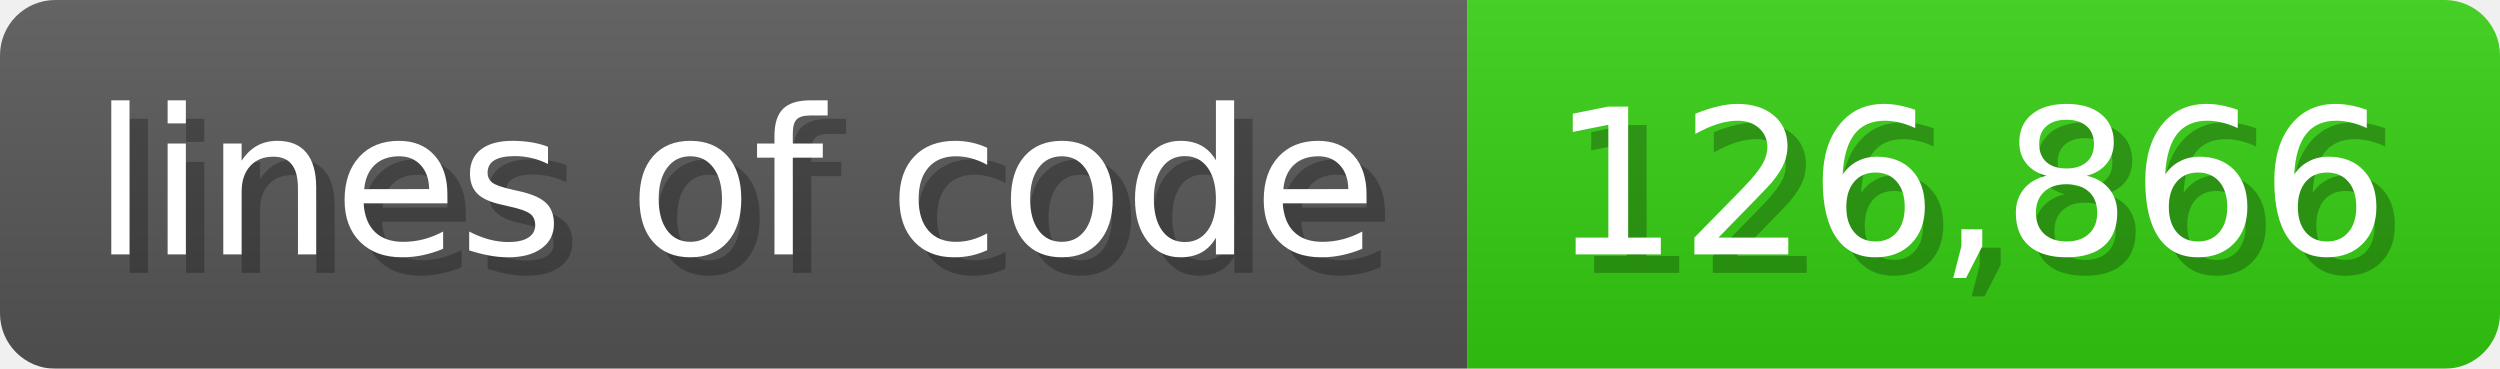
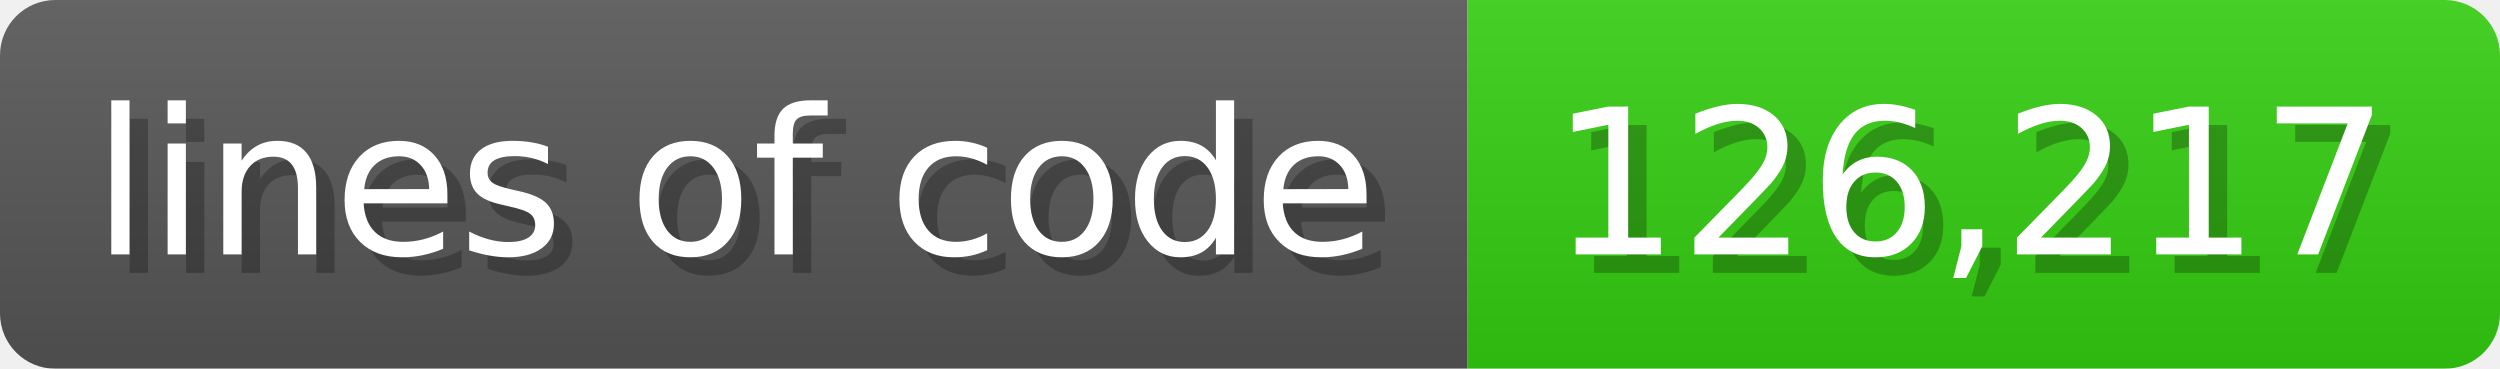
<svg xmlns="http://www.w3.org/2000/svg" width="135.6" height="20" viewBox="0 0 1356 200">
  <linearGradient id="a" x2="0" y2="100%">
    <stop offset="0" stop-opacity=".1" stop-color="#EEE" />
    <stop offset="1" stop-opacity=".1" />
  </linearGradient>
  <mask id="m">
    <rect width="1356" height="200" rx="30" fill="#FFF" />
  </mask>
  <g mask="url(#m)">
    <rect width="796" height="200" fill="#555" />
    <rect width="560" height="200" fill="#3C1" x="796" />
    <rect width="1356" height="200" fill="url(#a)" />
  </g>
  <g fill="#fff" text-anchor="start" font-family="Verdana,DejaVu Sans,sans-serif" font-size="110">
    <text x="60" y="148" textLength="696" fill="#000" opacity="0.25">lines of code</text>
    <text x="50" y="138" textLength="696">lines of code</text>
-     <text x="851" y="148" textLength="460" fill="#000" opacity="0.25">126,866</text>
-     <text x="841" y="138" textLength="460">126,866</text>
+     <text x="851" y="148" textLength="460" fill="#000" opacity="0.25">126,217</text>
+     <text x="841" y="138" textLength="460">126,217</text>
  </g>
</svg>
